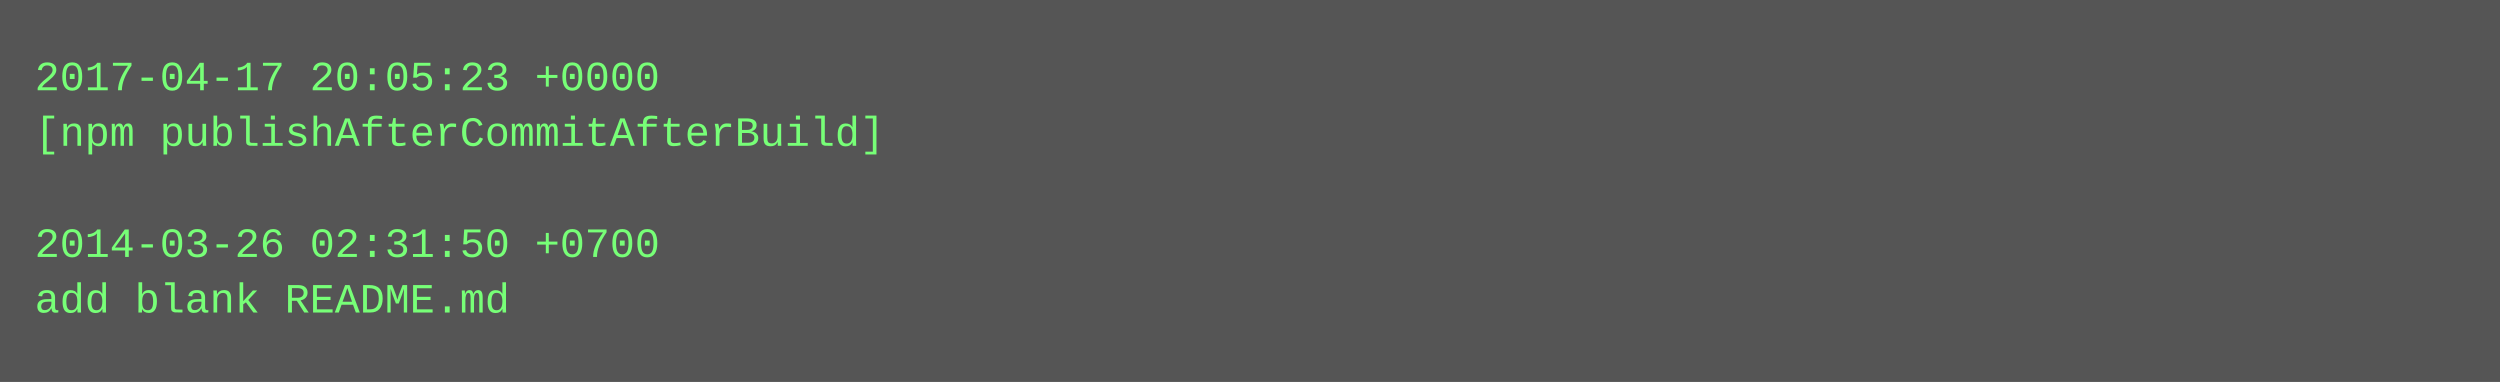
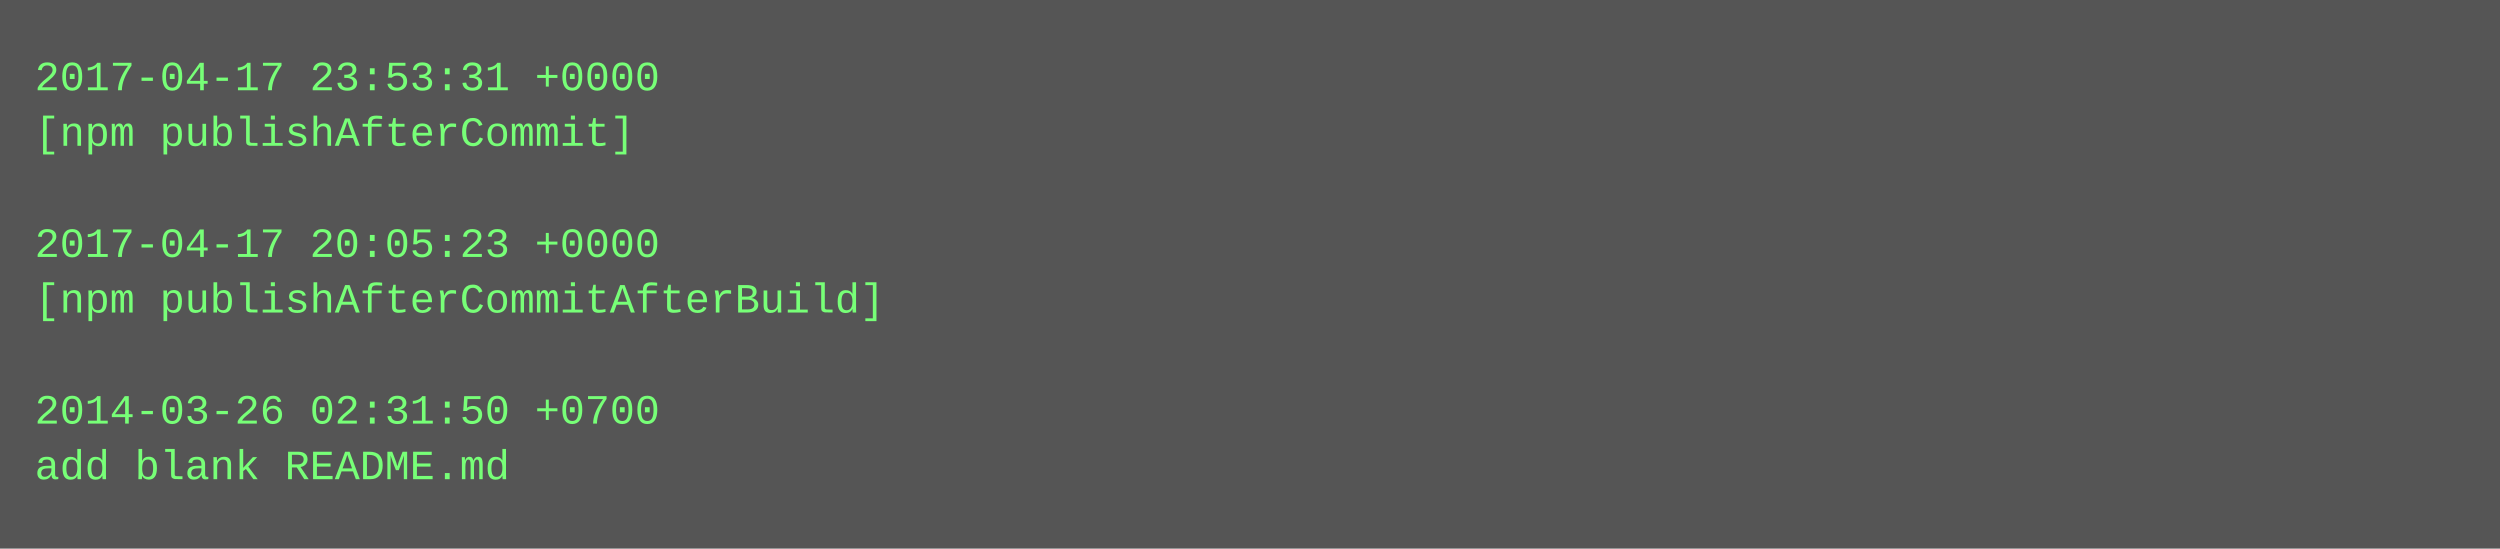
- <svg xmlns="http://www.w3.org/2000/svg" height="110" width="720">
-   <rect height="110" fill="#555" width="720" />
+ <svg xmlns="http://www.w3.org/2000/svg" height="158" width="720">
+   <rect height="158" fill="#555" width="720" />
  <text fill="#7f7" font-family="Courier New" font-size="12" xml:space="preserve">
-     <tspan x="10" y="26">2017-04-17 20:05:23 +0000</tspan>
-     <tspan x="10" y="42">[npm publishAfterCommitAfterBuild]</tspan>
+     <tspan x="10" y="26">2017-04-17 23:53:31 +0000</tspan>
+     <tspan x="10" y="42">[npm publishAfterCommit]</tspan>
    <tspan x="10" y="58" />
-     <tspan x="10" y="74">2014-03-26 02:31:50 +0700</tspan>
-     <tspan x="10" y="90">add blank README.md</tspan>
+     <tspan x="10" y="74">2017-04-17 20:05:23 +0000</tspan>
+     <tspan x="10" y="90">[npm publishAfterCommitAfterBuild]</tspan>
+     <tspan x="10" y="106" />
+     <tspan x="10" y="122">2014-03-26 02:31:50 +0700</tspan>
+     <tspan x="10" y="138">add blank README.md</tspan>
  </text>
</svg>
